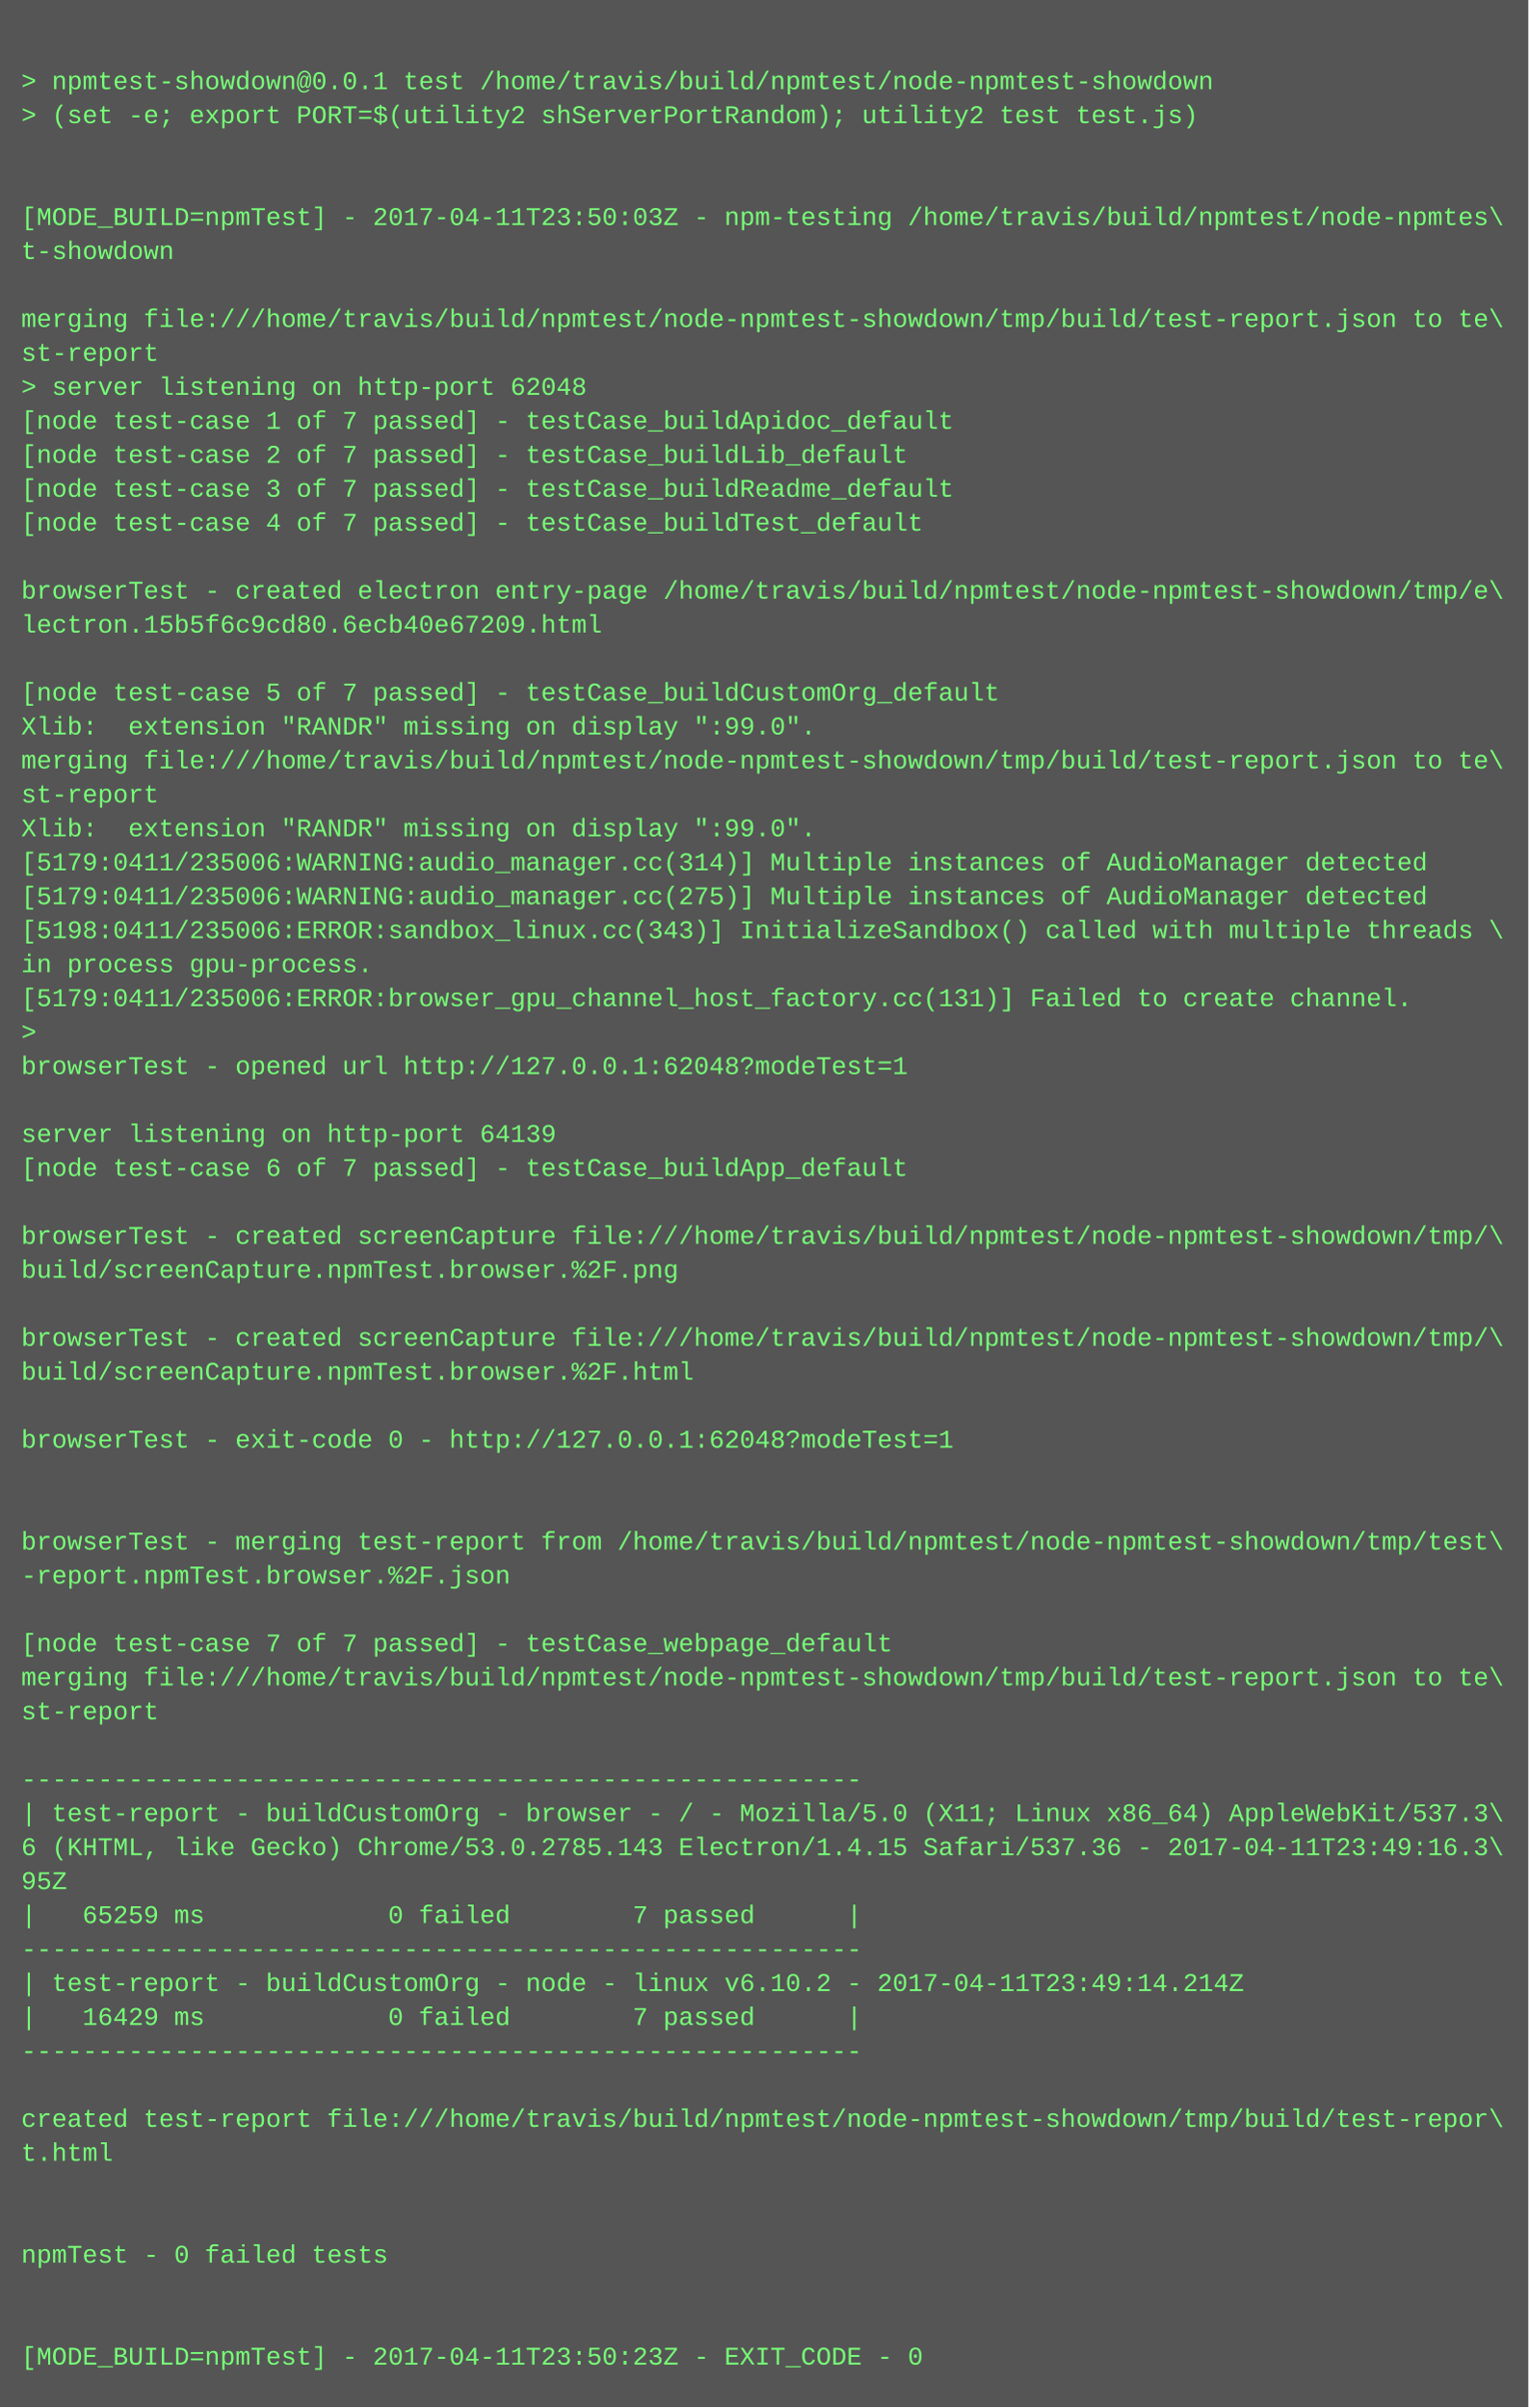
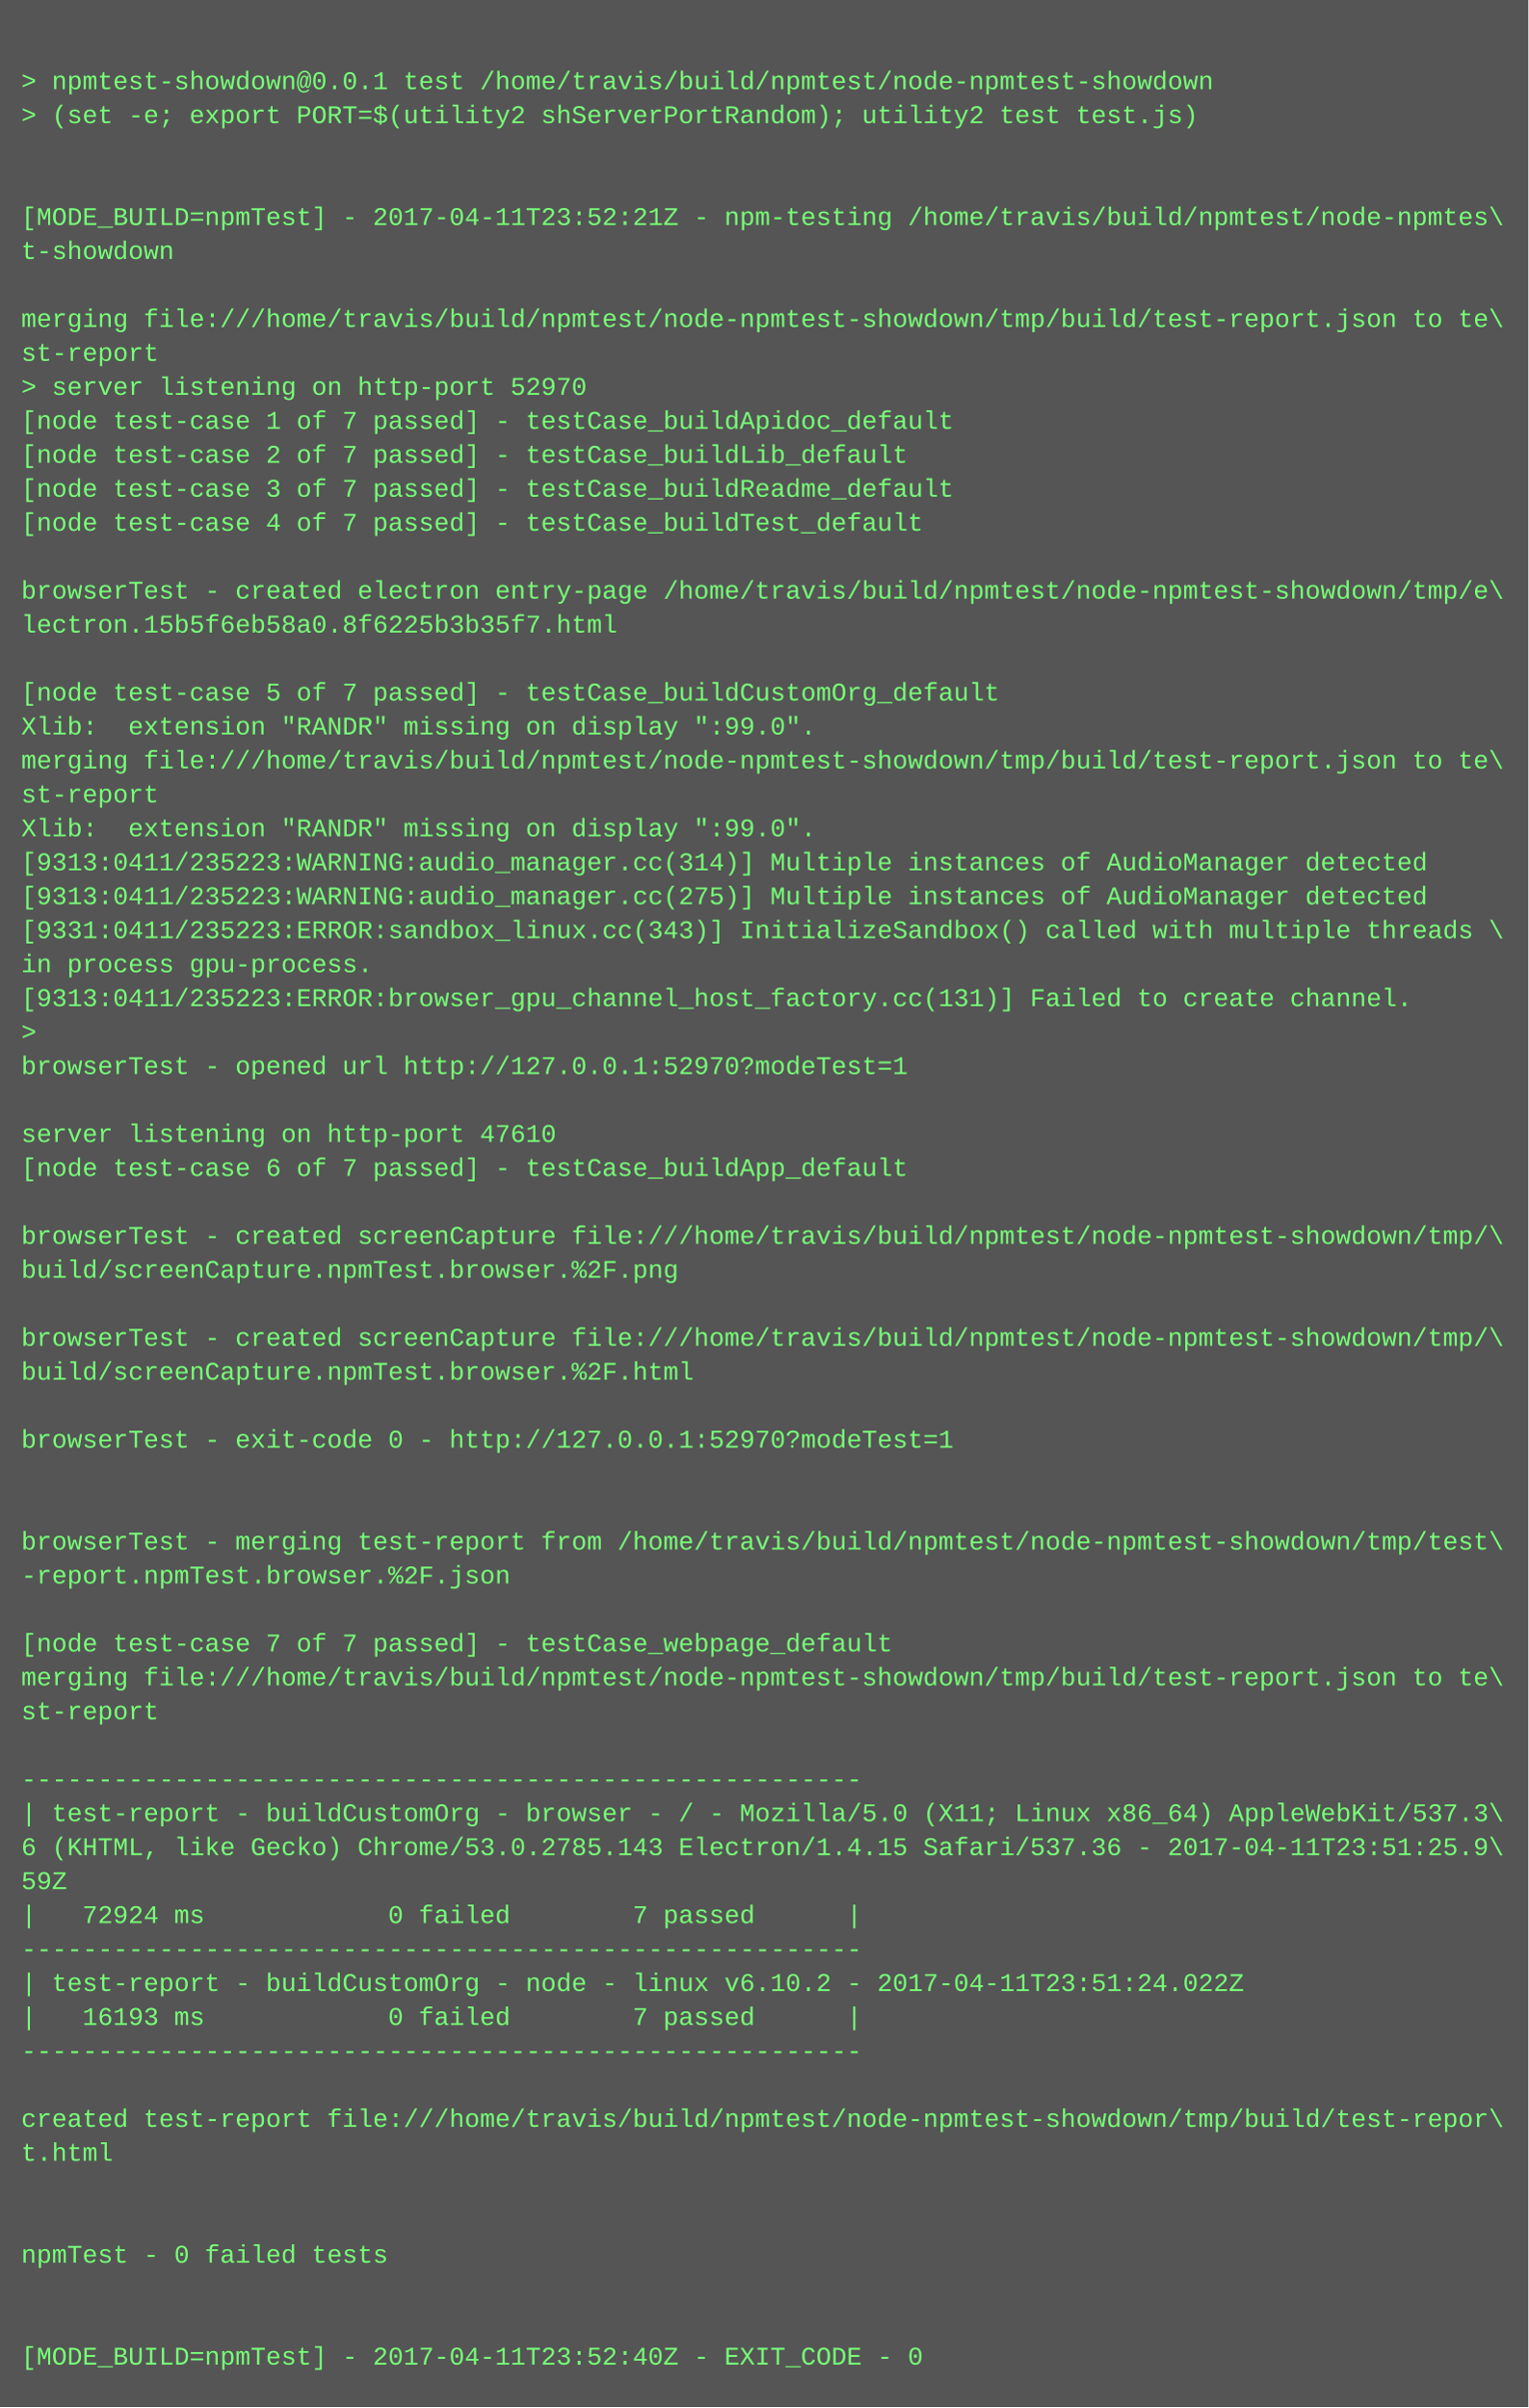
<svg xmlns="http://www.w3.org/2000/svg" height="1134" width="720">
  <rect height="1134" fill="#555" width="720" />
  <text fill="#7f7" font-family="Courier New" font-size="12" xml:space="preserve">
    <tspan x="10" y="26" />
    <tspan x="10" y="42">&gt; npmtest-showdown@0.0.1 test /home/travis/build/npmtest/node-npmtest-showdown</tspan>
    <tspan x="10" y="58">&gt; (set -e; export PORT=$(utility2 shServerPortRandom); utility2 test test.js)</tspan>
    <tspan x="10" y="74" />
    <tspan x="10" y="90" />
-     <tspan x="10" y="106">[MODE_BUILD=npmTest] - 2017-04-11T23:50:03Z - npm-testing /home/travis/build/npmtest/node-npmtes\</tspan>
+     <tspan x="10" y="106">[MODE_BUILD=npmTest] - 2017-04-11T23:52:21Z - npm-testing /home/travis/build/npmtest/node-npmtes\</tspan>
    <tspan x="10" y="122">t-showdown</tspan>
    <tspan x="10" y="138" />
    <tspan x="10" y="154">merging file:///home/travis/build/npmtest/node-npmtest-showdown/tmp/build/test-report.json to te\</tspan>
    <tspan x="10" y="170">st-report</tspan>
-     <tspan x="10" y="186">&gt; server listening on http-port 62048</tspan>
+     <tspan x="10" y="186">&gt; server listening on http-port 52970</tspan>
    <tspan x="10" y="202">[node test-case 1 of 7 passed] - testCase_buildApidoc_default</tspan>
    <tspan x="10" y="218">[node test-case 2 of 7 passed] - testCase_buildLib_default</tspan>
    <tspan x="10" y="234">[node test-case 3 of 7 passed] - testCase_buildReadme_default</tspan>
    <tspan x="10" y="250">[node test-case 4 of 7 passed] - testCase_buildTest_default</tspan>
    <tspan x="10" y="266" />
    <tspan x="10" y="282">browserTest - created electron entry-page /home/travis/build/npmtest/node-npmtest-showdown/tmp/e\</tspan>
-     <tspan x="10" y="298">lectron.15b5f6c9cd80.6ecb40e67209.html</tspan>
+     <tspan x="10" y="298">lectron.15b5f6eb58a0.8f6225b3b35f7.html</tspan>
    <tspan x="10" y="314" />
    <tspan x="10" y="330">[node test-case 5 of 7 passed] - testCase_buildCustomOrg_default</tspan>
    <tspan x="10" y="346">Xlib:  extension "RANDR" missing on display ":99.0".</tspan>
    <tspan x="10" y="362">merging file:///home/travis/build/npmtest/node-npmtest-showdown/tmp/build/test-report.json to te\</tspan>
    <tspan x="10" y="378">st-report</tspan>
    <tspan x="10" y="394">Xlib:  extension "RANDR" missing on display ":99.0".</tspan>
-     <tspan x="10" y="410">[5179:0411/235006:WARNING:audio_manager.cc(314)] Multiple instances of AudioManager detected</tspan>
-     <tspan x="10" y="426">[5179:0411/235006:WARNING:audio_manager.cc(275)] Multiple instances of AudioManager detected</tspan>
-     <tspan x="10" y="442">[5198:0411/235006:ERROR:sandbox_linux.cc(343)] InitializeSandbox() called with multiple threads \</tspan>
+     <tspan x="10" y="410">[9313:0411/235223:WARNING:audio_manager.cc(314)] Multiple instances of AudioManager detected</tspan>
+     <tspan x="10" y="426">[9313:0411/235223:WARNING:audio_manager.cc(275)] Multiple instances of AudioManager detected</tspan>
+     <tspan x="10" y="442">[9331:0411/235223:ERROR:sandbox_linux.cc(343)] InitializeSandbox() called with multiple threads \</tspan>
    <tspan x="10" y="458">in process gpu-process. </tspan>
-     <tspan x="10" y="474">[5179:0411/235006:ERROR:browser_gpu_channel_host_factory.cc(131)] Failed to create channel.</tspan>
+     <tspan x="10" y="474">[9313:0411/235223:ERROR:browser_gpu_channel_host_factory.cc(131)] Failed to create channel.</tspan>
    <tspan x="10" y="490">&gt; </tspan>
-     <tspan x="10" y="506">browserTest - opened url http://127.0.0.1:62048?modeTest=1</tspan>
+     <tspan x="10" y="506">browserTest - opened url http://127.0.0.1:52970?modeTest=1</tspan>
    <tspan x="10" y="522" />
-     <tspan x="10" y="538">server listening on http-port 64139</tspan>
+     <tspan x="10" y="538">server listening on http-port 47610</tspan>
    <tspan x="10" y="554">[node test-case 6 of 7 passed] - testCase_buildApp_default</tspan>
    <tspan x="10" y="570" />
    <tspan x="10" y="586">browserTest - created screenCapture file:///home/travis/build/npmtest/node-npmtest-showdown/tmp/\</tspan>
    <tspan x="10" y="602">build/screenCapture.npmTest.browser.%2F.png</tspan>
    <tspan x="10" y="618" />
    <tspan x="10" y="634">browserTest - created screenCapture file:///home/travis/build/npmtest/node-npmtest-showdown/tmp/\</tspan>
    <tspan x="10" y="650">build/screenCapture.npmTest.browser.%2F.html</tspan>
    <tspan x="10" y="666" />
-     <tspan x="10" y="682">browserTest - exit-code 0 - http://127.0.0.1:62048?modeTest=1</tspan>
+     <tspan x="10" y="682">browserTest - exit-code 0 - http://127.0.0.1:52970?modeTest=1</tspan>
    <tspan x="10" y="698" />
    <tspan x="10" y="714" />
    <tspan x="10" y="730">browserTest - merging test-report from /home/travis/build/npmtest/node-npmtest-showdown/tmp/test\</tspan>
    <tspan x="10" y="746">-report.npmTest.browser.%2F.json</tspan>
    <tspan x="10" y="762" />
    <tspan x="10" y="778">[node test-case 7 of 7 passed] - testCase_webpage_default</tspan>
    <tspan x="10" y="794">merging file:///home/travis/build/npmtest/node-npmtest-showdown/tmp/build/test-report.json to te\</tspan>
    <tspan x="10" y="810">st-report</tspan>
    <tspan x="10" y="826" />
    <tspan x="10" y="842">-------------------------------------------------------</tspan>
    <tspan x="10" y="858">| test-report - buildCustomOrg - browser - / - Mozilla/5.0 (X11; Linux x86_64) AppleWebKit/537.3\</tspan>
-     <tspan x="10" y="874">6 (KHTML, like Gecko) Chrome/53.0.2785.143 Electron/1.4.15 Safari/537.36 - 2017-04-11T23:49:16.3\</tspan>
-     <tspan x="10" y="890">95Z</tspan>
-     <tspan x="10" y="906">|   65259 ms            0 failed        7 passed      |</tspan>
+     <tspan x="10" y="874">6 (KHTML, like Gecko) Chrome/53.0.2785.143 Electron/1.4.15 Safari/537.36 - 2017-04-11T23:51:25.9\</tspan>
+     <tspan x="10" y="890">59Z</tspan>
+     <tspan x="10" y="906">|   72924 ms            0 failed        7 passed      |</tspan>
    <tspan x="10" y="922">-------------------------------------------------------</tspan>
-     <tspan x="10" y="938">| test-report - buildCustomOrg - node - linux v6.10.2 - 2017-04-11T23:49:14.214Z</tspan>
-     <tspan x="10" y="954">|   16429 ms            0 failed        7 passed      |</tspan>
+     <tspan x="10" y="938">| test-report - buildCustomOrg - node - linux v6.10.2 - 2017-04-11T23:51:24.022Z</tspan>
+     <tspan x="10" y="954">|   16193 ms            0 failed        7 passed      |</tspan>
    <tspan x="10" y="970">-------------------------------------------------------</tspan>
    <tspan x="10" y="986" />
    <tspan x="10" y="1002">created test-report file:///home/travis/build/npmtest/node-npmtest-showdown/tmp/build/test-repor\</tspan>
    <tspan x="10" y="1018">t.html</tspan>
    <tspan x="10" y="1034" />
    <tspan x="10" y="1050" />
    <tspan x="10" y="1066">npmTest - 0 failed tests</tspan>
    <tspan x="10" y="1082" />
    <tspan x="10" y="1098" />
-     <tspan x="10" y="1114">[MODE_BUILD=npmTest] - 2017-04-11T23:50:23Z - EXIT_CODE - 0</tspan>
+     <tspan x="10" y="1114">[MODE_BUILD=npmTest] - 2017-04-11T23:52:40Z - EXIT_CODE - 0</tspan>
  </text>
</svg>
